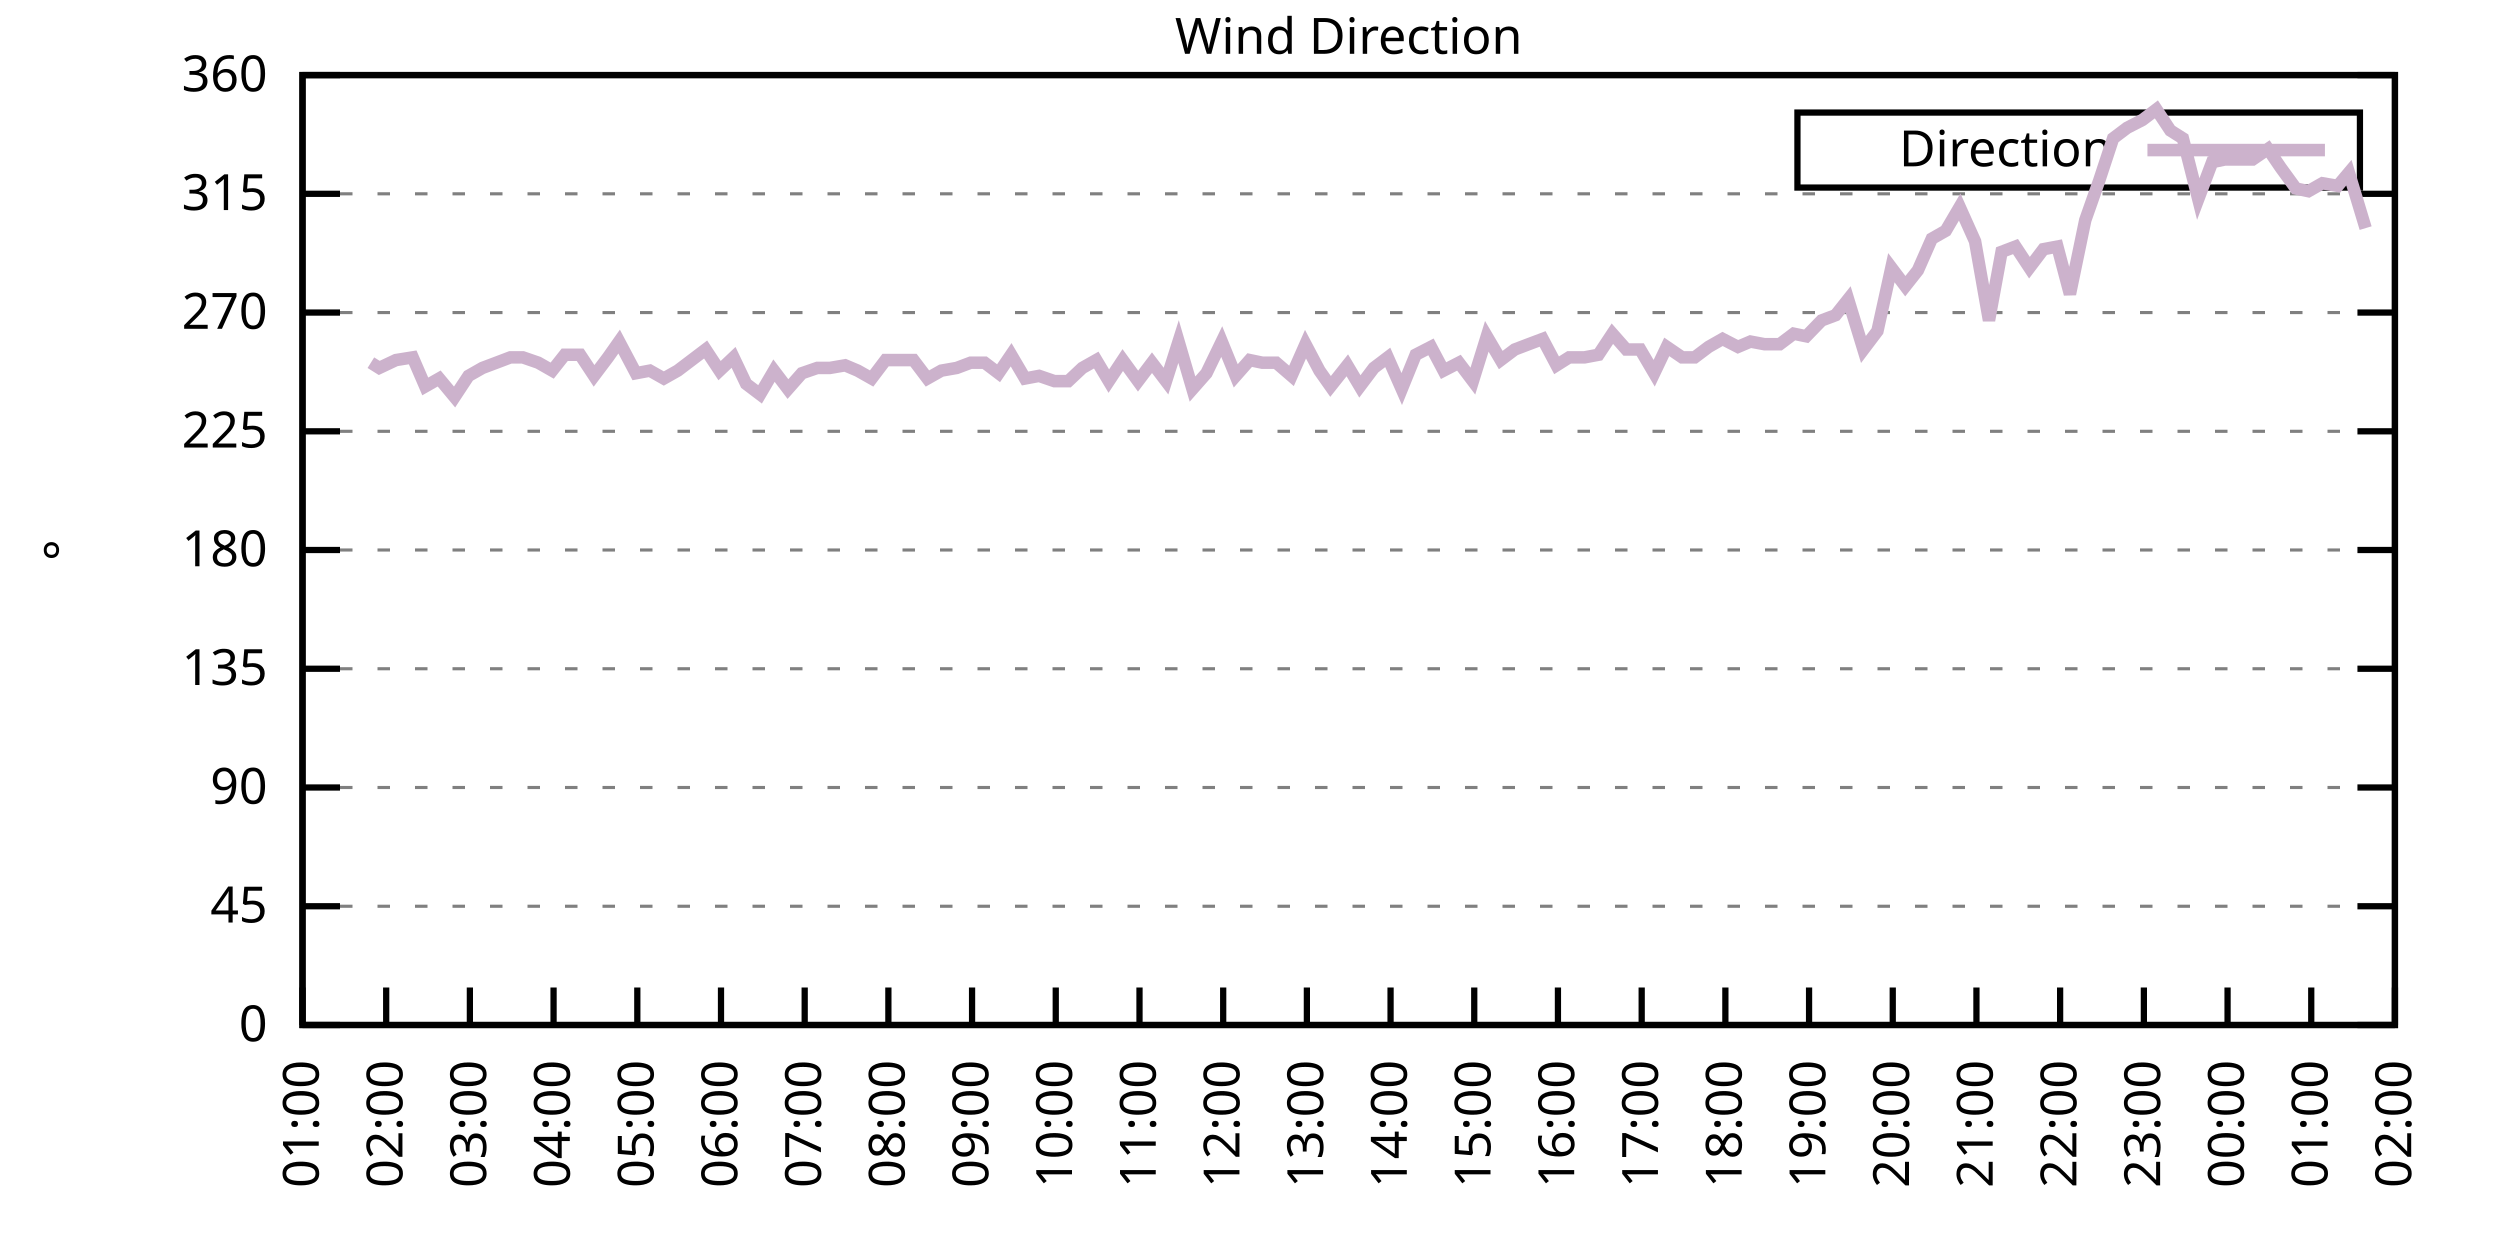
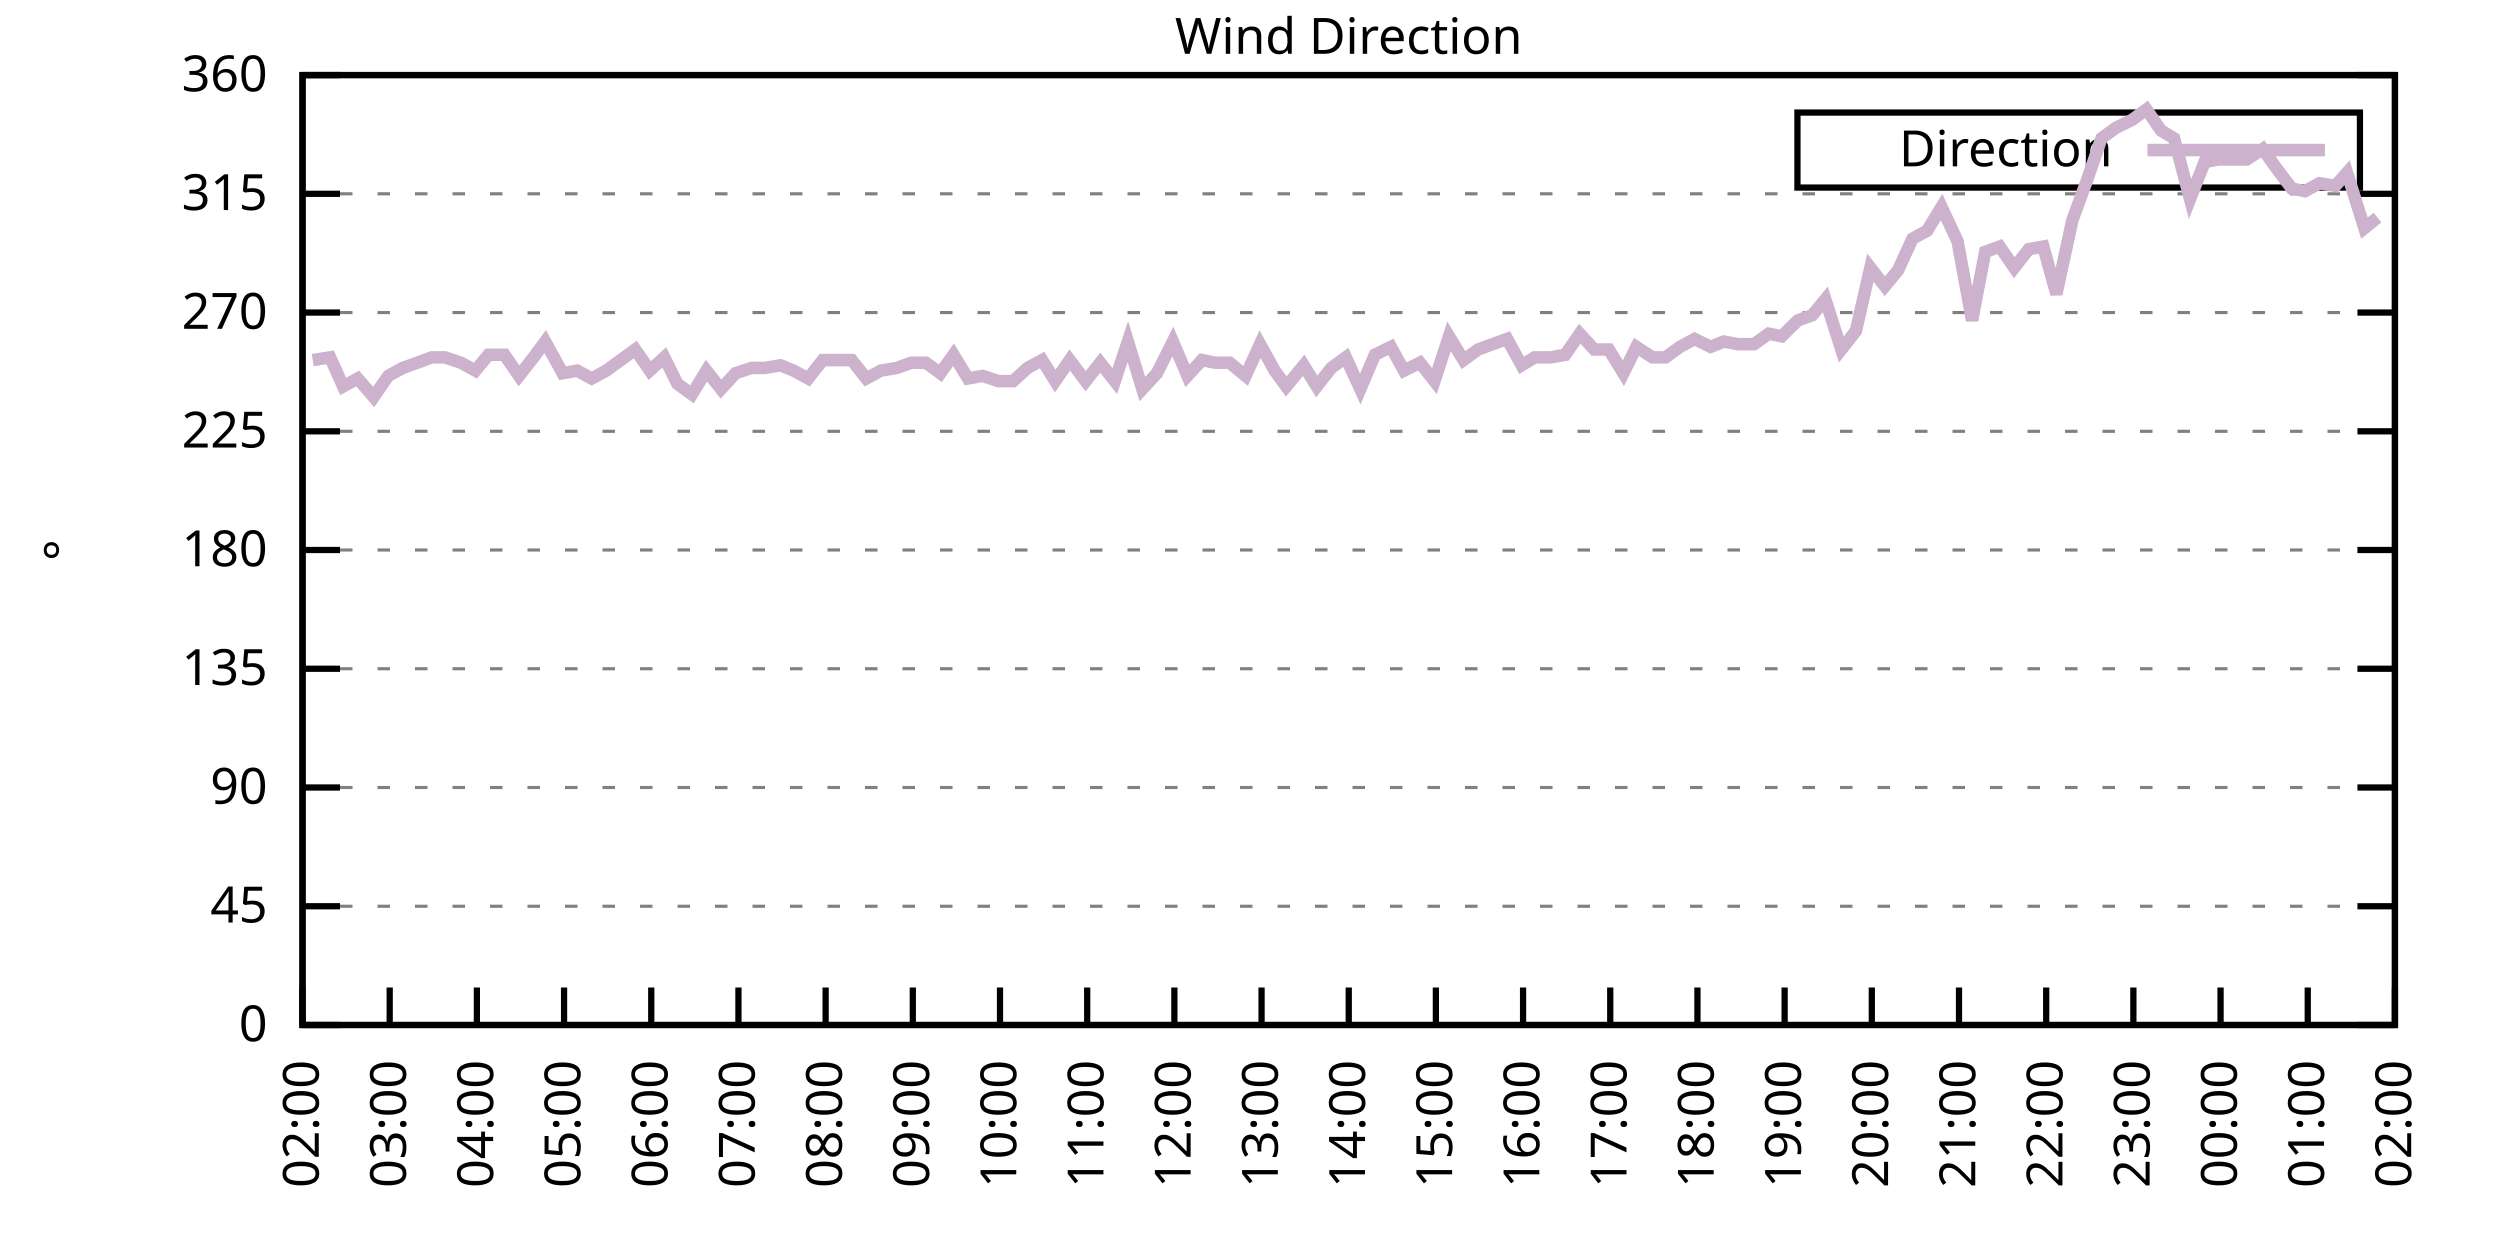
<svg xmlns="http://www.w3.org/2000/svg" xmlns:xlink="http://www.w3.org/1999/xlink" width="400" height="200" viewBox="0 0 400 200">
  <g id="gnuplot_canvas">
    <rect x="0" y="0" width="400" height="200" fill="none" />
    <defs>
      <circle id="gpDot" r="0.5" stroke-width="0.5" stroke="currentColor" />
      <path id="gpPt0" stroke-width="0.333" stroke="currentColor" d="M-1,0 h2 M0,-1 v2" />
      <path id="gpPt1" stroke-width="0.333" stroke="currentColor" d="M-1,-1 L1,1 M1,-1 L-1,1" />
      <path id="gpPt2" stroke-width="0.333" stroke="currentColor" d="M-1,0 L1,0 M0,-1 L0,1 M-1,-1 L1,1 M-1,1 L1,-1" />
      <rect id="gpPt3" stroke-width="0.333" stroke="currentColor" x="-1" y="-1" width="2" height="2" />
      <rect id="gpPt4" stroke-width="0.333" stroke="currentColor" fill="currentColor" x="-1" y="-1" width="2" height="2" />
      <circle id="gpPt5" stroke-width="0.333" stroke="currentColor" cx="0" cy="0" r="1" />
      <use xlink:href="#gpPt5" id="gpPt6" fill="currentColor" stroke="none" />
      <path id="gpPt7" stroke-width="0.333" stroke="currentColor" d="M0,-1.33 L-1.33,0.67 L1.33,0.67 z" />
      <use xlink:href="#gpPt7" id="gpPt8" fill="currentColor" stroke="none" />
      <use xlink:href="#gpPt7" id="gpPt9" stroke="currentColor" transform="rotate(180)" />
      <use xlink:href="#gpPt9" id="gpPt10" fill="currentColor" stroke="none" />
      <use xlink:href="#gpPt3" id="gpPt11" stroke="currentColor" transform="rotate(45)" />
      <use xlink:href="#gpPt11" id="gpPt12" fill="currentColor" stroke="none" />
      <path id="gpPt13" stroke-width="0.333" stroke="currentColor" d="M0,1.330 L1.265,0.411 L0.782,-1.067 L-0.782,-1.076 L-1.265,0.411 z" />
      <use xlink:href="#gpPt13" id="gpPt14" fill="currentColor" stroke="none" />
      <filter id="textbox" filterUnits="objectBoundingBox" x="0" y="0" height="1" width="1">
        <feFlood flood-color="white" flood-opacity="1" result="bgnd" />
        <feComposite in="SourceGraphic" in2="bgnd" operator="atop" />
      </filter>
      <filter id="greybox" filterUnits="objectBoundingBox" x="0" y="0" height="1" width="1">
        <feFlood flood-color="lightgrey" flood-opacity="1" result="grey" />
        <feComposite in="SourceGraphic" in2="grey" operator="atop" />
      </filter>
    </defs>
    <g fill="none" color="white" stroke="currentColor" stroke-width="1.00" stroke-linecap="butt" stroke-linejoin="miter">
</g>
    <g fill="none" color="black" stroke="currentColor" stroke-width="1.00" stroke-linecap="butt" stroke-linejoin="miter">
      <g stroke="none" shape-rendering="crispEdges">
        <polygon fill="rgb(255, 255, 255)" points="48.40,164.00 383.18,164.00 383.18,12.02 48.40,12.02 " />
      </g>
    </g>
    <g fill="none" color="black" stroke="currentColor" stroke-width="1.00" stroke-linecap="butt" stroke-linejoin="miter">
</g>
    <g fill="none" color="black" stroke="black" stroke-width="0.50" stroke-linecap="butt" stroke-linejoin="miter">
</g>
    <g fill="none" color="gray" stroke="currentColor" stroke-width="0.50" stroke-linecap="butt" stroke-linejoin="miter">
      <path stroke="gray" stroke-dasharray="2,4" class="gridline" d="M48.40,164.00 L383.19,164.00  " />
    </g>
    <g fill="none" color="gray" stroke="gray" stroke-width="1.00" stroke-linecap="butt" stroke-linejoin="miter">
</g>
    <g fill="none" color="black" stroke="currentColor" stroke-width="1.00" stroke-linecap="butt" stroke-linejoin="miter">
      <path stroke="black" d="M48.40,164.00 L54.40,164.00 M383.19,164.00 L377.19,164.00  " />
      <g transform="translate(42.80,166.60)" stroke="none" fill="black" font-family="Sans" font-size="8.00" text-anchor="end">
        <text>
          <tspan font-family="Sans"> 0</tspan>
        </text>
      </g>
    </g>
    <g fill="none" color="black" stroke="currentColor" stroke-width="1.00" stroke-linecap="butt" stroke-linejoin="miter">
</g>
    <g fill="none" color="black" stroke="black" stroke-width="0.50" stroke-linecap="butt" stroke-linejoin="miter">
</g>
    <g fill="none" color="gray" stroke="currentColor" stroke-width="0.50" stroke-linecap="butt" stroke-linejoin="miter">
      <path stroke="gray" stroke-dasharray="2,4" class="gridline" d="M48.40,145.00 L383.19,145.00  " />
    </g>
    <g fill="none" color="gray" stroke="gray" stroke-width="1.00" stroke-linecap="butt" stroke-linejoin="miter">
</g>
    <g fill="none" color="black" stroke="currentColor" stroke-width="1.00" stroke-linecap="butt" stroke-linejoin="miter">
      <path stroke="black" d="M48.40,145.00 L54.40,145.00 M383.19,145.00 L377.19,145.00  " />
      <g transform="translate(42.80,147.60)" stroke="none" fill="black" font-family="Sans" font-size="8.00" text-anchor="end">
        <text>
          <tspan font-family="Sans"> 45</tspan>
        </text>
      </g>
    </g>
    <g fill="none" color="black" stroke="currentColor" stroke-width="1.00" stroke-linecap="butt" stroke-linejoin="miter">
</g>
    <g fill="none" color="black" stroke="black" stroke-width="0.50" stroke-linecap="butt" stroke-linejoin="miter">
</g>
    <g fill="none" color="gray" stroke="currentColor" stroke-width="0.50" stroke-linecap="butt" stroke-linejoin="miter">
      <path stroke="gray" stroke-dasharray="2,4" class="gridline" d="M48.40,126.00 L383.19,126.00  " />
    </g>
    <g fill="none" color="gray" stroke="gray" stroke-width="1.00" stroke-linecap="butt" stroke-linejoin="miter">
</g>
    <g fill="none" color="black" stroke="currentColor" stroke-width="1.00" stroke-linecap="butt" stroke-linejoin="miter">
      <path stroke="black" d="M48.40,126.00 L54.40,126.00 M383.19,126.00 L377.19,126.00  " />
      <g transform="translate(42.80,128.60)" stroke="none" fill="black" font-family="Sans" font-size="8.00" text-anchor="end">
        <text>
          <tspan font-family="Sans"> 90</tspan>
        </text>
      </g>
    </g>
    <g fill="none" color="black" stroke="currentColor" stroke-width="1.00" stroke-linecap="butt" stroke-linejoin="miter">
</g>
    <g fill="none" color="black" stroke="black" stroke-width="0.50" stroke-linecap="butt" stroke-linejoin="miter">
</g>
    <g fill="none" color="gray" stroke="currentColor" stroke-width="0.50" stroke-linecap="butt" stroke-linejoin="miter">
      <path stroke="gray" stroke-dasharray="2,4" class="gridline" d="M48.40,107.00 L383.19,107.00  " />
    </g>
    <g fill="none" color="gray" stroke="gray" stroke-width="1.00" stroke-linecap="butt" stroke-linejoin="miter">
</g>
    <g fill="none" color="black" stroke="currentColor" stroke-width="1.00" stroke-linecap="butt" stroke-linejoin="miter">
      <path stroke="black" d="M48.40,107.00 L54.40,107.00 M383.19,107.00 L377.19,107.00  " />
      <g transform="translate(42.80,109.60)" stroke="none" fill="black" font-family="Sans" font-size="8.00" text-anchor="end">
        <text>
          <tspan font-family="Sans"> 135</tspan>
        </text>
      </g>
    </g>
    <g fill="none" color="black" stroke="currentColor" stroke-width="1.00" stroke-linecap="butt" stroke-linejoin="miter">
</g>
    <g fill="none" color="black" stroke="black" stroke-width="0.50" stroke-linecap="butt" stroke-linejoin="miter">
</g>
    <g fill="none" color="gray" stroke="currentColor" stroke-width="0.50" stroke-linecap="butt" stroke-linejoin="miter">
      <path stroke="gray" stroke-dasharray="2,4" class="gridline" d="M48.40,88.00 L383.19,88.00  " />
    </g>
    <g fill="none" color="gray" stroke="gray" stroke-width="1.00" stroke-linecap="butt" stroke-linejoin="miter">
</g>
    <g fill="none" color="black" stroke="currentColor" stroke-width="1.00" stroke-linecap="butt" stroke-linejoin="miter">
      <path stroke="black" d="M48.40,88.00 L54.40,88.00 M383.19,88.00 L377.19,88.00  " />
      <g transform="translate(42.80,90.60)" stroke="none" fill="black" font-family="Sans" font-size="8.00" text-anchor="end">
        <text>
          <tspan font-family="Sans"> 180</tspan>
        </text>
      </g>
    </g>
    <g fill="none" color="black" stroke="currentColor" stroke-width="1.00" stroke-linecap="butt" stroke-linejoin="miter">
</g>
    <g fill="none" color="black" stroke="black" stroke-width="0.50" stroke-linecap="butt" stroke-linejoin="miter">
</g>
    <g fill="none" color="gray" stroke="currentColor" stroke-width="0.50" stroke-linecap="butt" stroke-linejoin="miter">
      <path stroke="gray" stroke-dasharray="2,4" class="gridline" d="M48.40,69.01 L383.19,69.01  " />
    </g>
    <g fill="none" color="gray" stroke="gray" stroke-width="1.00" stroke-linecap="butt" stroke-linejoin="miter">
</g>
    <g fill="none" color="black" stroke="currentColor" stroke-width="1.00" stroke-linecap="butt" stroke-linejoin="miter">
      <path stroke="black" d="M48.40,69.01 L54.40,69.01 M383.19,69.01 L377.19,69.01  " />
      <g transform="translate(42.80,71.61)" stroke="none" fill="black" font-family="Sans" font-size="8.00" text-anchor="end">
        <text>
          <tspan font-family="Sans"> 225</tspan>
        </text>
      </g>
    </g>
    <g fill="none" color="black" stroke="currentColor" stroke-width="1.00" stroke-linecap="butt" stroke-linejoin="miter">
</g>
    <g fill="none" color="black" stroke="black" stroke-width="0.50" stroke-linecap="butt" stroke-linejoin="miter">
</g>
    <g fill="none" color="gray" stroke="currentColor" stroke-width="0.50" stroke-linecap="butt" stroke-linejoin="miter">
      <path stroke="gray" stroke-dasharray="2,4" class="gridline" d="M48.40,50.01 L383.19,50.01  " />
    </g>
    <g fill="none" color="gray" stroke="gray" stroke-width="1.00" stroke-linecap="butt" stroke-linejoin="miter">
</g>
    <g fill="none" color="black" stroke="currentColor" stroke-width="1.00" stroke-linecap="butt" stroke-linejoin="miter">
      <path stroke="black" d="M48.40,50.01 L54.40,50.01 M383.19,50.01 L377.19,50.01  " />
      <g transform="translate(42.80,52.61)" stroke="none" fill="black" font-family="Sans" font-size="8.00" text-anchor="end">
        <text>
          <tspan font-family="Sans"> 270</tspan>
        </text>
      </g>
    </g>
    <g fill="none" color="black" stroke="currentColor" stroke-width="1.00" stroke-linecap="butt" stroke-linejoin="miter">
</g>
    <g fill="none" color="black" stroke="black" stroke-width="0.50" stroke-linecap="butt" stroke-linejoin="miter">
</g>
    <g fill="none" color="gray" stroke="currentColor" stroke-width="0.50" stroke-linecap="butt" stroke-linejoin="miter">
      <path stroke="gray" stroke-dasharray="2,4" class="gridline" d="M48.40,31.01 L383.19,31.01  " />
    </g>
    <g fill="none" color="gray" stroke="gray" stroke-width="1.00" stroke-linecap="butt" stroke-linejoin="miter">
</g>
    <g fill="none" color="black" stroke="currentColor" stroke-width="1.00" stroke-linecap="butt" stroke-linejoin="miter">
      <path stroke="black" d="M48.40,31.01 L54.40,31.01 M383.19,31.01 L377.19,31.01  " />
      <g transform="translate(42.80,33.61)" stroke="none" fill="black" font-family="Sans" font-size="8.00" text-anchor="end">
        <text>
          <tspan font-family="Sans"> 315</tspan>
        </text>
      </g>
    </g>
    <g fill="none" color="black" stroke="currentColor" stroke-width="1.00" stroke-linecap="butt" stroke-linejoin="miter">
</g>
    <g fill="none" color="black" stroke="black" stroke-width="0.50" stroke-linecap="butt" stroke-linejoin="miter">
</g>
    <g fill="none" color="gray" stroke="currentColor" stroke-width="0.50" stroke-linecap="butt" stroke-linejoin="miter">
      <path stroke="gray" stroke-dasharray="2,4" class="gridline" d="M48.40,12.01 L383.19,12.01  " />
    </g>
    <g fill="none" color="gray" stroke="gray" stroke-width="1.00" stroke-linecap="butt" stroke-linejoin="miter">
</g>
    <g fill="none" color="black" stroke="currentColor" stroke-width="1.00" stroke-linecap="butt" stroke-linejoin="miter">
      <path stroke="black" d="M48.40,12.01 L54.40,12.01 M383.19,12.01 L377.19,12.01  " />
      <g transform="translate(42.80,14.61)" stroke="none" fill="black" font-family="Sans" font-size="8.00" text-anchor="end">
        <text>
          <tspan font-family="Sans"> 360</tspan>
        </text>
      </g>
    </g>
    <g fill="none" color="black" stroke="currentColor" stroke-width="1.00" stroke-linecap="butt" stroke-linejoin="miter">
      <path stroke="black" d="M48.40,164.00 L48.40,158.00  " />
      <g transform="translate(51.00,169.60) rotate(270.00)" stroke="none" fill="black" font-family="Sans" font-size="8.00" text-anchor="end">
        <text>
-           <tspan font-family="Sans">01:00</tspan>
-         </text>
-       </g>
-     </g>
-     <g fill="none" color="black" stroke="currentColor" stroke-width="1.00" stroke-linecap="butt" stroke-linejoin="miter">
-       <path stroke="black" d="M61.79,164.00 L61.79,158.00  " />
-       <g transform="translate(64.39,169.60) rotate(270.00)" stroke="none" fill="black" font-family="Sans" font-size="8.00" text-anchor="end">
-         <text>
          <tspan font-family="Sans">02:00</tspan>
        </text>
      </g>
    </g>
    <g fill="none" color="black" stroke="currentColor" stroke-width="1.00" stroke-linecap="butt" stroke-linejoin="miter">
-       <path stroke="black" d="M75.18,164.00 L75.18,158.00  " />
-       <g transform="translate(77.78,169.60) rotate(270.00)" stroke="none" fill="black" font-family="Sans" font-size="8.00" text-anchor="end">
+       <path stroke="black" d="M62.35,164.00 L62.35,158.00  " />
+       <g transform="translate(64.95,169.60) rotate(270.00)" stroke="none" fill="black" font-family="Sans" font-size="8.00" text-anchor="end">
        <text>
          <tspan font-family="Sans">03:00</tspan>
        </text>
      </g>
    </g>
    <g fill="none" color="black" stroke="currentColor" stroke-width="1.00" stroke-linecap="butt" stroke-linejoin="miter">
-       <path stroke="black" d="M88.57,164.00 L88.57,158.00  " />
-       <g transform="translate(91.17,169.60) rotate(270.00)" stroke="none" fill="black" font-family="Sans" font-size="8.00" text-anchor="end">
+       <path stroke="black" d="M76.30,164.00 L76.30,158.00  " />
+       <g transform="translate(78.90,169.60) rotate(270.00)" stroke="none" fill="black" font-family="Sans" font-size="8.00" text-anchor="end">
        <text>
          <tspan font-family="Sans">04:00</tspan>
        </text>
      </g>
    </g>
    <g fill="none" color="black" stroke="currentColor" stroke-width="1.00" stroke-linecap="butt" stroke-linejoin="miter">
-       <path stroke="black" d="M101.97,164.00 L101.97,158.00  " />
-       <g transform="translate(104.57,169.60) rotate(270.00)" stroke="none" fill="black" font-family="Sans" font-size="8.00" text-anchor="end">
+       <path stroke="black" d="M90.25,164.00 L90.25,158.00  " />
+       <g transform="translate(92.85,169.60) rotate(270.00)" stroke="none" fill="black" font-family="Sans" font-size="8.00" text-anchor="end">
        <text>
          <tspan font-family="Sans">05:00</tspan>
        </text>
      </g>
    </g>
    <g fill="none" color="black" stroke="currentColor" stroke-width="1.00" stroke-linecap="butt" stroke-linejoin="miter">
-       <path stroke="black" d="M115.36,164.00 L115.36,158.00  " />
-       <g transform="translate(117.96,169.60) rotate(270.00)" stroke="none" fill="black" font-family="Sans" font-size="8.00" text-anchor="end">
+       <path stroke="black" d="M104.20,164.00 L104.20,158.00  " />
+       <g transform="translate(106.80,169.60) rotate(270.00)" stroke="none" fill="black" font-family="Sans" font-size="8.00" text-anchor="end">
        <text>
          <tspan font-family="Sans">06:00</tspan>
        </text>
      </g>
    </g>
    <g fill="none" color="black" stroke="currentColor" stroke-width="1.00" stroke-linecap="butt" stroke-linejoin="miter">
-       <path stroke="black" d="M128.75,164.00 L128.75,158.00  " />
-       <g transform="translate(131.35,169.60) rotate(270.00)" stroke="none" fill="black" font-family="Sans" font-size="8.00" text-anchor="end">
+       <path stroke="black" d="M118.15,164.00 L118.15,158.00  " />
+       <g transform="translate(120.75,169.60) rotate(270.00)" stroke="none" fill="black" font-family="Sans" font-size="8.00" text-anchor="end">
        <text>
          <tspan font-family="Sans">07:00</tspan>
        </text>
      </g>
    </g>
    <g fill="none" color="black" stroke="currentColor" stroke-width="1.00" stroke-linecap="butt" stroke-linejoin="miter">
-       <path stroke="black" d="M142.14,164.00 L142.14,158.00  " />
-       <g transform="translate(144.74,169.60) rotate(270.00)" stroke="none" fill="black" font-family="Sans" font-size="8.00" text-anchor="end">
+       <path stroke="black" d="M132.10,164.00 L132.10,158.00  " />
+       <g transform="translate(134.70,169.60) rotate(270.00)" stroke="none" fill="black" font-family="Sans" font-size="8.00" text-anchor="end">
        <text>
          <tspan font-family="Sans">08:00</tspan>
        </text>
      </g>
    </g>
    <g fill="none" color="black" stroke="currentColor" stroke-width="1.00" stroke-linecap="butt" stroke-linejoin="miter">
-       <path stroke="black" d="M155.53,164.00 L155.53,158.00  " />
-       <g transform="translate(158.13,169.60) rotate(270.00)" stroke="none" fill="black" font-family="Sans" font-size="8.00" text-anchor="end">
+       <path stroke="black" d="M146.05,164.00 L146.05,158.00  " />
+       <g transform="translate(148.65,169.60) rotate(270.00)" stroke="none" fill="black" font-family="Sans" font-size="8.00" text-anchor="end">
        <text>
          <tspan font-family="Sans">09:00</tspan>
        </text>
      </g>
    </g>
    <g fill="none" color="black" stroke="currentColor" stroke-width="1.00" stroke-linecap="butt" stroke-linejoin="miter">
-       <path stroke="black" d="M168.92,164.00 L168.92,158.00  " />
-       <g transform="translate(171.52,169.60) rotate(270.00)" stroke="none" fill="black" font-family="Sans" font-size="8.00" text-anchor="end">
+       <path stroke="black" d="M160.00,164.00 L160.00,158.00  " />
+       <g transform="translate(162.60,169.60) rotate(270.00)" stroke="none" fill="black" font-family="Sans" font-size="8.00" text-anchor="end">
        <text>
          <tspan font-family="Sans">10:00</tspan>
        </text>
      </g>
    </g>
    <g fill="none" color="black" stroke="currentColor" stroke-width="1.00" stroke-linecap="butt" stroke-linejoin="miter">
-       <path stroke="black" d="M182.32,164.00 L182.32,158.00  " />
-       <g transform="translate(184.92,169.60) rotate(270.00)" stroke="none" fill="black" font-family="Sans" font-size="8.00" text-anchor="end">
+       <path stroke="black" d="M173.95,164.00 L173.95,158.00  " />
+       <g transform="translate(176.55,169.60) rotate(270.00)" stroke="none" fill="black" font-family="Sans" font-size="8.00" text-anchor="end">
        <text>
          <tspan font-family="Sans">11:00</tspan>
        </text>
      </g>
    </g>
    <g fill="none" color="black" stroke="currentColor" stroke-width="1.00" stroke-linecap="butt" stroke-linejoin="miter">
-       <path stroke="black" d="M195.71,164.00 L195.71,158.00  " />
-       <g transform="translate(198.31,169.60) rotate(270.00)" stroke="none" fill="black" font-family="Sans" font-size="8.00" text-anchor="end">
+       <path stroke="black" d="M187.90,164.00 L187.90,158.00  " />
+       <g transform="translate(190.50,169.60) rotate(270.00)" stroke="none" fill="black" font-family="Sans" font-size="8.00" text-anchor="end">
        <text>
          <tspan font-family="Sans">12:00</tspan>
        </text>
      </g>
    </g>
    <g fill="none" color="black" stroke="currentColor" stroke-width="1.00" stroke-linecap="butt" stroke-linejoin="miter">
-       <path stroke="black" d="M209.10,164.00 L209.10,158.00  " />
-       <g transform="translate(211.70,169.60) rotate(270.00)" stroke="none" fill="black" font-family="Sans" font-size="8.00" text-anchor="end">
+       <path stroke="black" d="M201.85,164.00 L201.85,158.00  " />
+       <g transform="translate(204.45,169.60) rotate(270.00)" stroke="none" fill="black" font-family="Sans" font-size="8.00" text-anchor="end">
        <text>
          <tspan font-family="Sans">13:00</tspan>
        </text>
      </g>
    </g>
    <g fill="none" color="black" stroke="currentColor" stroke-width="1.00" stroke-linecap="butt" stroke-linejoin="miter">
-       <path stroke="black" d="M222.49,164.00 L222.49,158.00  " />
-       <g transform="translate(225.09,169.60) rotate(270.00)" stroke="none" fill="black" font-family="Sans" font-size="8.00" text-anchor="end">
+       <path stroke="black" d="M215.80,164.00 L215.80,158.00  " />
+       <g transform="translate(218.40,169.60) rotate(270.00)" stroke="none" fill="black" font-family="Sans" font-size="8.00" text-anchor="end">
        <text>
          <tspan font-family="Sans">14:00</tspan>
        </text>
      </g>
    </g>
    <g fill="none" color="black" stroke="currentColor" stroke-width="1.00" stroke-linecap="butt" stroke-linejoin="miter">
-       <path stroke="black" d="M235.88,164.00 L235.88,158.00  " />
-       <g transform="translate(238.48,169.60) rotate(270.00)" stroke="none" fill="black" font-family="Sans" font-size="8.00" text-anchor="end">
+       <path stroke="black" d="M229.74,164.00 L229.74,158.00  " />
+       <g transform="translate(232.34,169.60) rotate(270.00)" stroke="none" fill="black" font-family="Sans" font-size="8.00" text-anchor="end">
        <text>
          <tspan font-family="Sans">15:00</tspan>
        </text>
      </g>
    </g>
    <g fill="none" color="black" stroke="currentColor" stroke-width="1.00" stroke-linecap="butt" stroke-linejoin="miter">
-       <path stroke="black" d="M249.27,164.00 L249.27,158.00  " />
-       <g transform="translate(251.87,169.60) rotate(270.00)" stroke="none" fill="black" font-family="Sans" font-size="8.00" text-anchor="end">
+       <path stroke="black" d="M243.69,164.00 L243.69,158.00  " />
+       <g transform="translate(246.29,169.60) rotate(270.00)" stroke="none" fill="black" font-family="Sans" font-size="8.00" text-anchor="end">
        <text>
          <tspan font-family="Sans">16:00</tspan>
        </text>
      </g>
    </g>
    <g fill="none" color="black" stroke="currentColor" stroke-width="1.00" stroke-linecap="butt" stroke-linejoin="miter">
-       <path stroke="black" d="M262.67,164.00 L262.67,158.00  " />
-       <g transform="translate(265.27,169.60) rotate(270.00)" stroke="none" fill="black" font-family="Sans" font-size="8.00" text-anchor="end">
+       <path stroke="black" d="M257.64,164.00 L257.64,158.00  " />
+       <g transform="translate(260.24,169.60) rotate(270.00)" stroke="none" fill="black" font-family="Sans" font-size="8.00" text-anchor="end">
        <text>
          <tspan font-family="Sans">17:00</tspan>
        </text>
      </g>
    </g>
    <g fill="none" color="black" stroke="currentColor" stroke-width="1.00" stroke-linecap="butt" stroke-linejoin="miter">
-       <path stroke="black" d="M276.06,164.00 L276.06,158.00  " />
-       <g transform="translate(278.66,169.60) rotate(270.00)" stroke="none" fill="black" font-family="Sans" font-size="8.00" text-anchor="end">
+       <path stroke="black" d="M271.59,164.00 L271.59,158.00  " />
+       <g transform="translate(274.19,169.60) rotate(270.00)" stroke="none" fill="black" font-family="Sans" font-size="8.00" text-anchor="end">
        <text>
          <tspan font-family="Sans">18:00</tspan>
        </text>
      </g>
    </g>
    <g fill="none" color="black" stroke="currentColor" stroke-width="1.00" stroke-linecap="butt" stroke-linejoin="miter">
-       <path stroke="black" d="M289.45,164.00 L289.45,158.00  " />
-       <g transform="translate(292.05,169.60) rotate(270.00)" stroke="none" fill="black" font-family="Sans" font-size="8.00" text-anchor="end">
+       <path stroke="black" d="M285.54,164.00 L285.54,158.00  " />
+       <g transform="translate(288.14,169.60) rotate(270.00)" stroke="none" fill="black" font-family="Sans" font-size="8.00" text-anchor="end">
        <text>
          <tspan font-family="Sans">19:00</tspan>
        </text>
      </g>
    </g>
    <g fill="none" color="black" stroke="currentColor" stroke-width="1.00" stroke-linecap="butt" stroke-linejoin="miter">
-       <path stroke="black" d="M302.84,164.00 L302.84,158.00  " />
-       <g transform="translate(305.44,169.60) rotate(270.00)" stroke="none" fill="black" font-family="Sans" font-size="8.00" text-anchor="end">
+       <path stroke="black" d="M299.49,164.00 L299.49,158.00  " />
+       <g transform="translate(302.09,169.60) rotate(270.00)" stroke="none" fill="black" font-family="Sans" font-size="8.00" text-anchor="end">
        <text>
          <tspan font-family="Sans">20:00</tspan>
        </text>
      </g>
    </g>
    <g fill="none" color="black" stroke="currentColor" stroke-width="1.00" stroke-linecap="butt" stroke-linejoin="miter">
-       <path stroke="black" d="M316.23,164.00 L316.23,158.00  " />
-       <g transform="translate(318.83,169.60) rotate(270.00)" stroke="none" fill="black" font-family="Sans" font-size="8.00" text-anchor="end">
+       <path stroke="black" d="M313.44,164.00 L313.44,158.00  " />
+       <g transform="translate(316.04,169.60) rotate(270.00)" stroke="none" fill="black" font-family="Sans" font-size="8.00" text-anchor="end">
        <text>
          <tspan font-family="Sans">21:00</tspan>
        </text>
      </g>
    </g>
    <g fill="none" color="black" stroke="currentColor" stroke-width="1.00" stroke-linecap="butt" stroke-linejoin="miter">
-       <path stroke="black" d="M329.62,164.00 L329.62,158.00  " />
-       <g transform="translate(332.22,169.60) rotate(270.00)" stroke="none" fill="black" font-family="Sans" font-size="8.00" text-anchor="end">
+       <path stroke="black" d="M327.39,164.00 L327.39,158.00  " />
+       <g transform="translate(329.99,169.60) rotate(270.00)" stroke="none" fill="black" font-family="Sans" font-size="8.00" text-anchor="end">
        <text>
          <tspan font-family="Sans">22:00</tspan>
        </text>
      </g>
    </g>
    <g fill="none" color="black" stroke="currentColor" stroke-width="1.00" stroke-linecap="butt" stroke-linejoin="miter">
-       <path stroke="black" d="M343.02,164.00 L343.02,158.00  " />
-       <g transform="translate(345.62,169.60) rotate(270.00)" stroke="none" fill="black" font-family="Sans" font-size="8.00" text-anchor="end">
+       <path stroke="black" d="M341.34,164.00 L341.34,158.00  " />
+       <g transform="translate(343.94,169.60) rotate(270.00)" stroke="none" fill="black" font-family="Sans" font-size="8.00" text-anchor="end">
        <text>
          <tspan font-family="Sans">23:00</tspan>
        </text>
      </g>
    </g>
    <g fill="none" color="black" stroke="currentColor" stroke-width="1.00" stroke-linecap="butt" stroke-linejoin="miter">
-       <path stroke="black" d="M356.41,164.00 L356.41,158.00  " />
-       <g transform="translate(359.01,169.60) rotate(270.00)" stroke="none" fill="black" font-family="Sans" font-size="8.00" text-anchor="end">
+       <path stroke="black" d="M355.29,164.00 L355.29,158.00  " />
+       <g transform="translate(357.89,169.60) rotate(270.00)" stroke="none" fill="black" font-family="Sans" font-size="8.00" text-anchor="end">
        <text>
          <tspan font-family="Sans">00:00</tspan>
        </text>
      </g>
    </g>
    <g fill="none" color="black" stroke="currentColor" stroke-width="1.00" stroke-linecap="butt" stroke-linejoin="miter">
-       <path stroke="black" d="M369.80,164.00 L369.80,158.00  " />
-       <g transform="translate(372.40,169.60) rotate(270.00)" stroke="none" fill="black" font-family="Sans" font-size="8.00" text-anchor="end">
+       <path stroke="black" d="M369.24,164.00 L369.24,158.00  " />
+       <g transform="translate(371.84,169.60) rotate(270.00)" stroke="none" fill="black" font-family="Sans" font-size="8.00" text-anchor="end">
        <text>
          <tspan font-family="Sans">01:00</tspan>
        </text>
      </g>
    </g>
    <g fill="none" color="black" stroke="currentColor" stroke-width="1.00" stroke-linecap="butt" stroke-linejoin="miter">
      <path stroke="black" d="M383.19,164.00 L383.19,158.00  " />
      <g transform="translate(385.79,169.60) rotate(270.00)" stroke="none" fill="black" font-family="Sans" font-size="8.00" text-anchor="end">
        <text>
          <tspan font-family="Sans">02:00</tspan>
        </text>
      </g>
    </g>
    <g fill="none" color="black" stroke="currentColor" stroke-width="1.00" stroke-linecap="butt" stroke-linejoin="miter">
</g>
    <g fill="none" color="black" stroke="currentColor" stroke-width="1.00" stroke-linecap="butt" stroke-linejoin="miter">
      <path stroke="black" d="M48.40,12.01 L48.40,164.00 L383.19,164.00 L383.19,12.01 L48.40,12.01 Z  " />
    </g>
    <g fill="none" color="black" stroke="currentColor" stroke-width="1.00" stroke-linecap="butt" stroke-linejoin="miter">
</g>
    <g fill="none" color="black" stroke="currentColor" stroke-width="1.00" stroke-linecap="butt" stroke-linejoin="miter">
      <path stroke="black" d="M287.59,30.01 L287.59,18.01 L377.59,18.01 L377.59,30.01 L287.59,30.01 Z  " />
    </g>
    <g id="Wind_direction_plot_1">
      <g fill="none" color="white" stroke="black" stroke-width="2.00" stroke-linecap="butt" stroke-linejoin="miter">
</g>
      <g fill="none" color="black" stroke="currentColor" stroke-width="2.00" stroke-linecap="butt" stroke-linejoin="miter">
        <g transform="translate(337.99,26.61)" stroke="none" fill="black" font-family="Sans" font-size="8.00" text-anchor="end">
          <text>
            <tspan font-family="Sans">Direction</tspan>
          </text>
        </g>
      </g>
      <g fill="none" color="black" stroke="currentColor" stroke-width="2.00" stroke-linecap="butt" stroke-linejoin="miter">
-         <path stroke="rgb(204, 178, 204)" d="M343.59,24.01 L371.99,24.01 M59.34,58.03 L60.68,58.87 L63.35,57.61 L66.03,57.18 L68.04,61.83 L70.27,60.56   L72.73,63.52 L74.96,60.14 L77.19,58.87 L79.42,58.03 L81.66,57.18 L83.66,57.18 L86.12,58.03 L88.35,59.30   L90.36,56.76 L92.82,56.76 L95.05,60.14 L97.28,57.18 L99.06,54.65 L101.74,59.72 L103.98,59.30 L106.21,60.56   L108.44,59.30 L110.67,57.61 L112.90,55.92 L115.13,59.30 L117.37,57.18 L119.38,61.41 L121.61,63.10 L123.84,59.30   L126.07,62.25 L128.30,59.72 L130.76,58.87 L132.77,58.87 L135.22,58.45 L137.23,59.30 L139.46,60.56 L141.69,57.61   L143.93,57.61 L146.16,57.61 L148.39,60.56 L150.62,59.30 L153.08,58.87 L155.31,58.03 L157.54,58.03 L159.77,59.72   L161.78,56.76 L164.01,60.56 L166.25,60.14 L168.70,60.98 L170.93,60.98 L173.17,58.87 L175.40,57.61 L177.41,60.98   L179.64,57.61 L182.09,60.98 L184.32,58.03 L186.56,60.98 L188.57,54.65 L190.80,62.25 L193.03,59.72 L195.48,54.65   L197.72,60.14 L199.95,57.61 L201.96,58.03 L204.19,58.03 L206.64,60.14 L208.88,55.07 L211.11,59.30 L212.89,61.83   L215.57,58.45 L217.58,61.83 L219.81,58.87 L222.04,57.18 L224.28,62.25 L226.51,56.76 L228.96,55.50 L230.97,59.30   L233.43,58.03 L235.66,60.98 L237.89,53.81 L240.12,57.61 L242.36,55.92 L244.59,55.07 L246.82,54.23 L249.05,58.45   L251.06,57.18 L253.51,57.18 L255.75,56.76 L257.98,53.39 L260.21,55.92 L262.44,55.92 L264.67,59.72 L266.68,55.50   L269.14,57.18 L271.15,57.18 L273.38,55.50 L275.61,54.23 L278.07,55.50 L280.07,54.65 L282.31,55.07 L284.76,55.07   L286.99,53.39 L289.00,53.81 L291.46,51.27 L293.69,50.43 L295.70,47.90 L298.15,55.92 L300.39,52.96 L302.62,42.83   L304.85,45.79 L306.86,43.25 L309.09,38.19 L311.32,36.92 L313.55,33.12 L316.01,38.61 L318.24,51.27 L320.25,40.30   L322.48,39.45 L324.71,42.83 L326.95,39.87 L329.18,39.45 L331.19,47.05 L333.64,35.23 L335.87,28.90 L338.10,22.14   L340.34,20.45 L342.79,19.19 L345.02,17.50 L347.26,20.88 L349.26,22.14 L351.72,31.85 L353.95,25.94 L355.96,25.52   L358.42,25.52 L360.42,25.52 L362.88,23.83 L364.89,26.79 L367.34,30.16 L369.35,30.59 L371.58,29.32 L374.04,29.74   L375.82,27.63 L378.50,36.50  " />
+         <path stroke="rgb(204, 178, 204)" d="M343.59,24.01 L371.99,24.01 M50.03,57.61 L52.82,57.18 L54.91,61.83 L57.23,60.56 L59.79,63.52 L62.12,60.14   L64.44,58.87 L66.77,58.03 L69.09,57.18 L71.18,57.18 L73.74,58.03 L76.07,59.30 L78.16,56.76 L80.72,56.76   L83.04,60.14 L85.37,57.18 L87.23,54.65 L90.02,59.72 L92.34,59.30 L94.67,60.56 L96.99,59.30 L99.32,57.61   L101.64,55.92 L103.97,59.30 L106.29,57.18 L108.38,61.41 L110.71,63.10 L113.03,59.30 L115.36,62.25 L117.68,59.72   L120.24,58.87 L122.33,58.87 L124.89,58.45 L126.98,59.30 L129.31,60.56 L131.63,57.61 L133.96,57.61 L136.28,57.61   L138.61,60.56 L140.93,59.30 L143.49,58.87 L145.81,58.03 L148.14,58.03 L150.46,59.72 L152.56,56.76 L154.88,60.56   L157.21,60.14 L159.76,60.98 L162.09,60.98 L164.41,58.87 L166.74,57.61 L168.83,60.98 L171.16,57.61 L173.71,60.98   L176.04,58.03 L178.36,60.98 L180.46,54.65 L182.78,62.25 L185.11,59.72 L187.66,54.65 L189.99,60.14 L192.31,57.61   L194.41,58.03 L196.73,58.03 L199.29,60.14 L201.61,55.07 L203.94,59.30 L205.80,61.83 L208.59,58.45 L210.68,61.83   L213.01,58.87 L215.33,57.18 L217.65,62.25 L219.98,56.76 L222.54,55.50 L224.63,59.30 L227.19,58.03 L229.51,60.98   L231.84,53.81 L234.16,57.61 L236.49,55.92 L238.81,55.07 L241.14,54.23 L243.46,58.45 L245.55,57.18 L248.11,57.18   L250.44,56.76 L252.76,53.39 L255.09,55.92 L257.41,55.92 L259.74,59.72 L261.83,55.50 L264.39,57.18 L266.48,57.18   L268.80,55.50 L271.13,54.23 L273.69,55.50 L275.78,54.65 L278.10,55.07 L280.66,55.07 L282.99,53.39 L285.08,53.81   L287.64,51.27 L289.96,50.43 L292.05,47.90 L294.61,55.92 L296.94,52.96 L299.26,42.83 L301.58,45.79 L303.68,43.25   L306.00,38.19 L308.33,36.92 L310.65,33.12 L313.21,38.61 L315.53,51.27 L317.63,40.30 L319.95,39.45 L322.28,42.83   L324.60,39.87 L326.93,39.45 L329.02,47.05 L331.58,35.23 L333.90,28.90 L336.23,22.14 L338.55,20.45 L341.11,19.19   L343.43,17.50 L345.76,20.88 L347.85,22.14 L350.41,31.85 L352.73,25.94 L354.83,25.52 L357.38,25.52 L359.48,25.52   L362.03,23.83 L364.13,26.79 L366.68,30.16 L368.78,30.59 L371.10,29.32 L373.66,29.74 L375.52,27.63 L378.31,36.50   L380.40,34.81  " />
      </g>
    </g>
    <g fill="none" color="black" stroke="currentColor" stroke-width="2.00" stroke-linecap="butt" stroke-linejoin="miter">
</g>
    <g fill="none" color="black" stroke="black" stroke-width="1.00" stroke-linecap="butt" stroke-linejoin="miter">
</g>
    <g fill="none" color="black" stroke="currentColor" stroke-width="1.00" stroke-linecap="butt" stroke-linejoin="miter">
      <path stroke="black" d="M48.40,12.01 L48.40,164.00 L383.19,164.00 L383.19,12.01 L48.40,12.01 Z  " />
      <g transform="translate(12.80,88.01) rotate(270.00)" stroke="none" fill="black" font-family="Sans" font-size="8.00" text-anchor="middle">
        <text>
          <tspan font-family="Sans">°</tspan>
        </text>
      </g>
    </g>
    <g fill="none" color="black" stroke="currentColor" stroke-width="1.00" stroke-linecap="butt" stroke-linejoin="miter">
</g>
    <g fill="none" color="black" stroke="currentColor" stroke-width="1.00" stroke-linecap="butt" stroke-linejoin="miter">
      <g transform="translate(215.79,8.61)" stroke="none" fill="black" font-family="Sans" font-size="8.00" text-anchor="middle">
        <text>
          <tspan font-family="Sans">Wind Direction</tspan>
        </text>
      </g>
    </g>
    <g fill="none" color="black" stroke="currentColor" stroke-width="1.00" stroke-linecap="butt" stroke-linejoin="miter">
</g>
  </g>
</svg>
